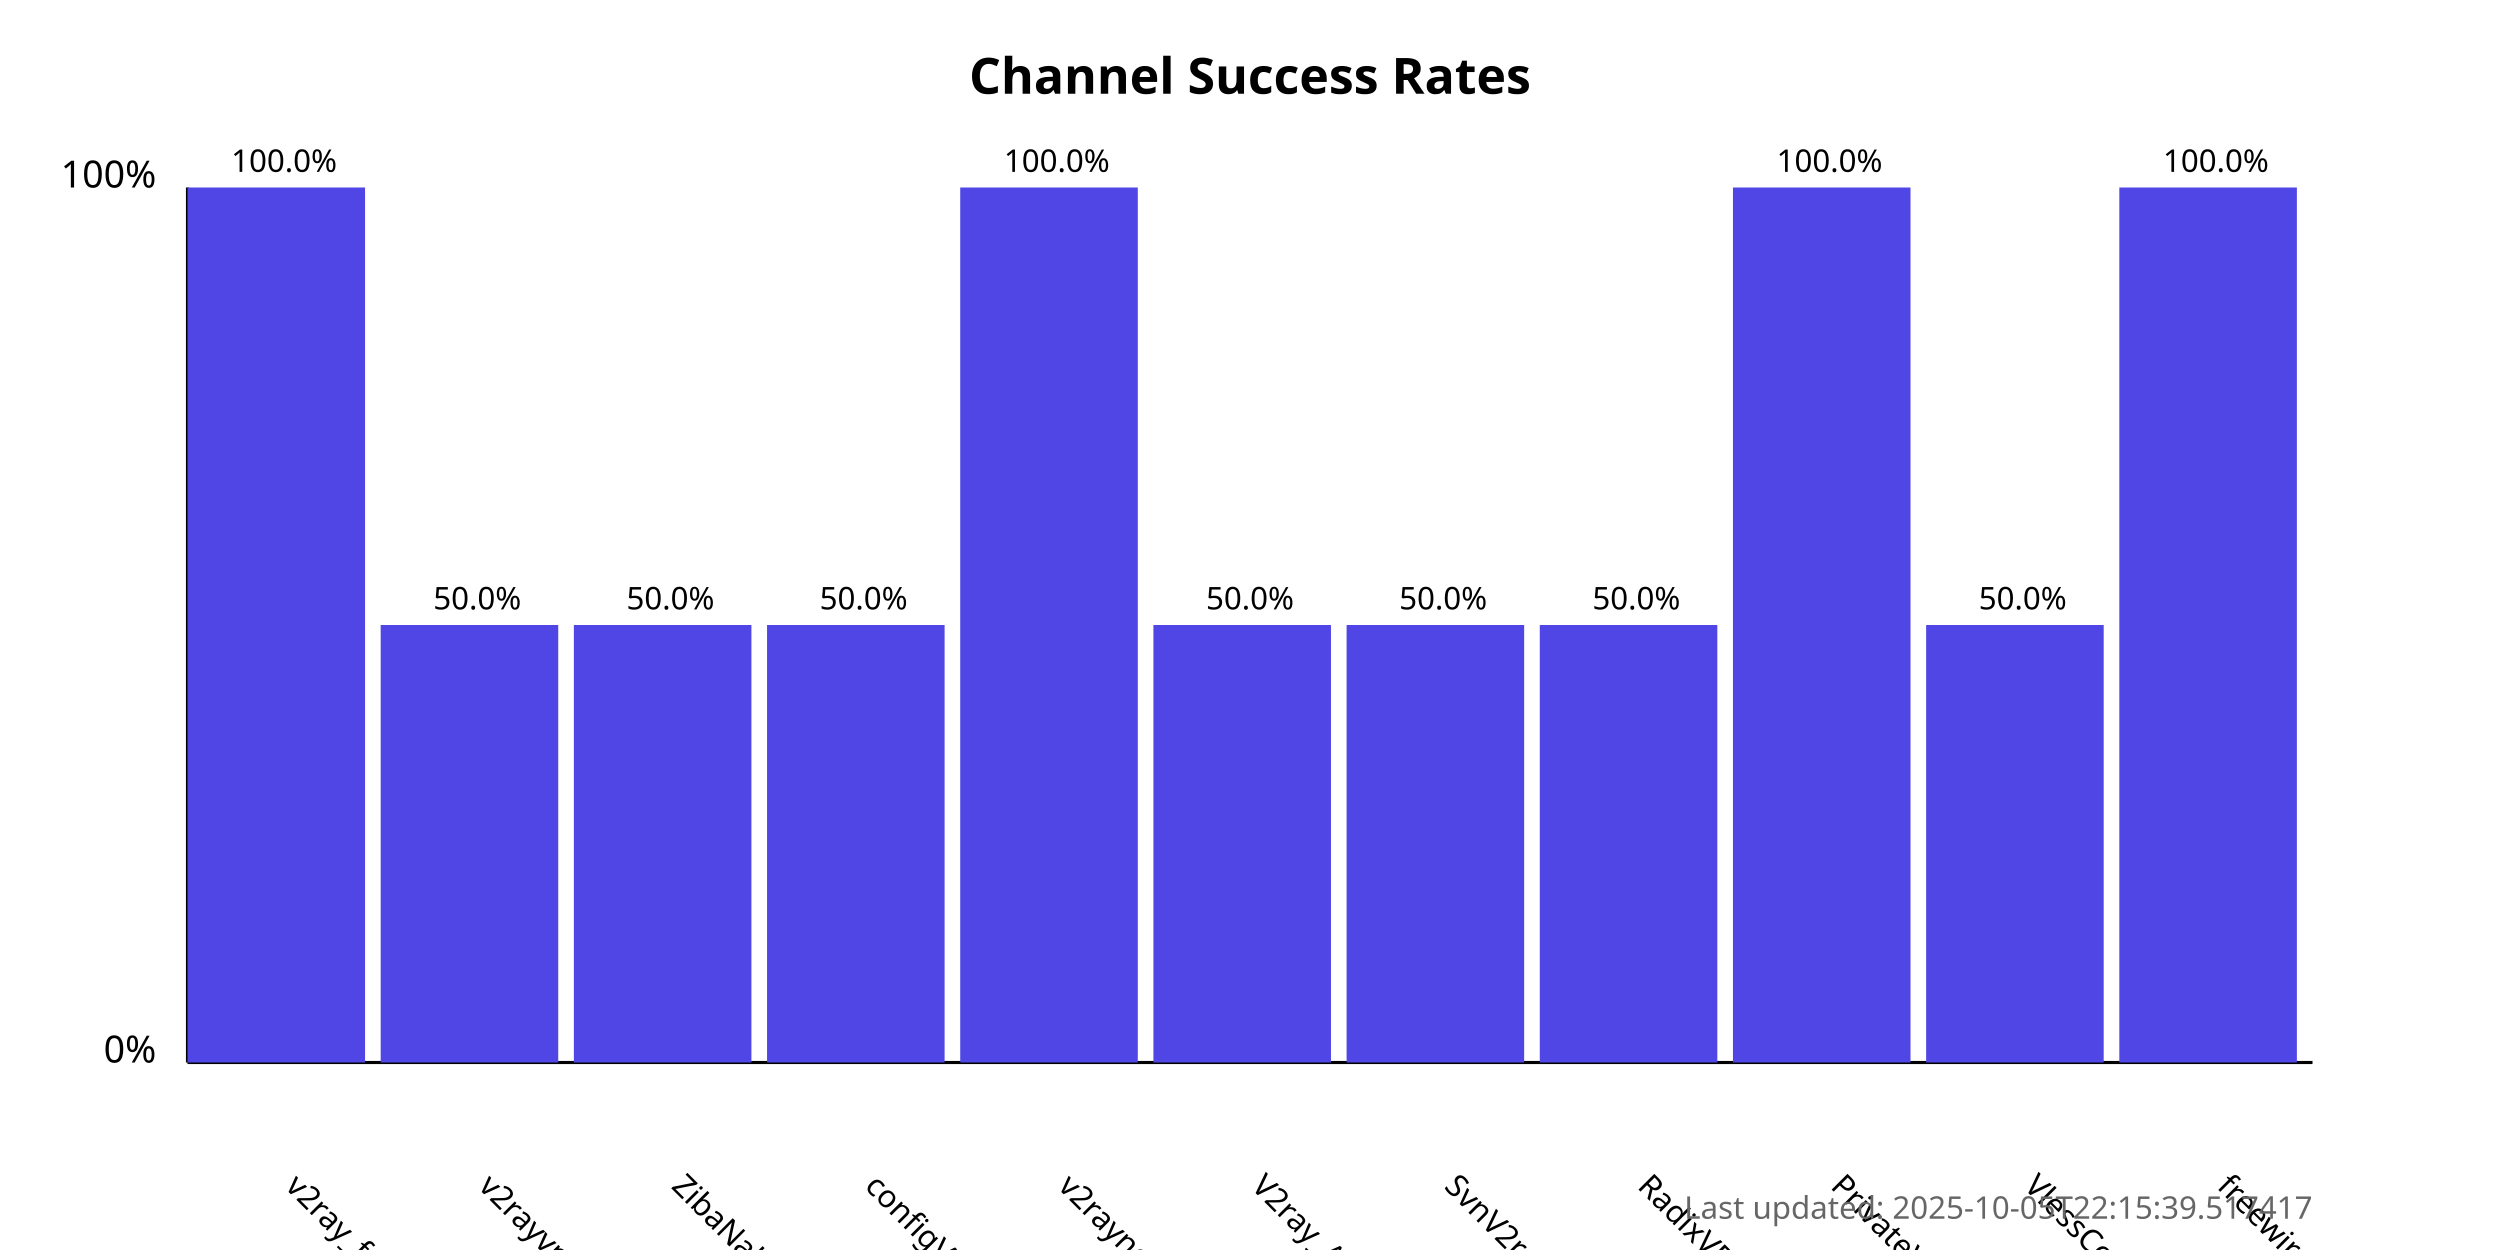
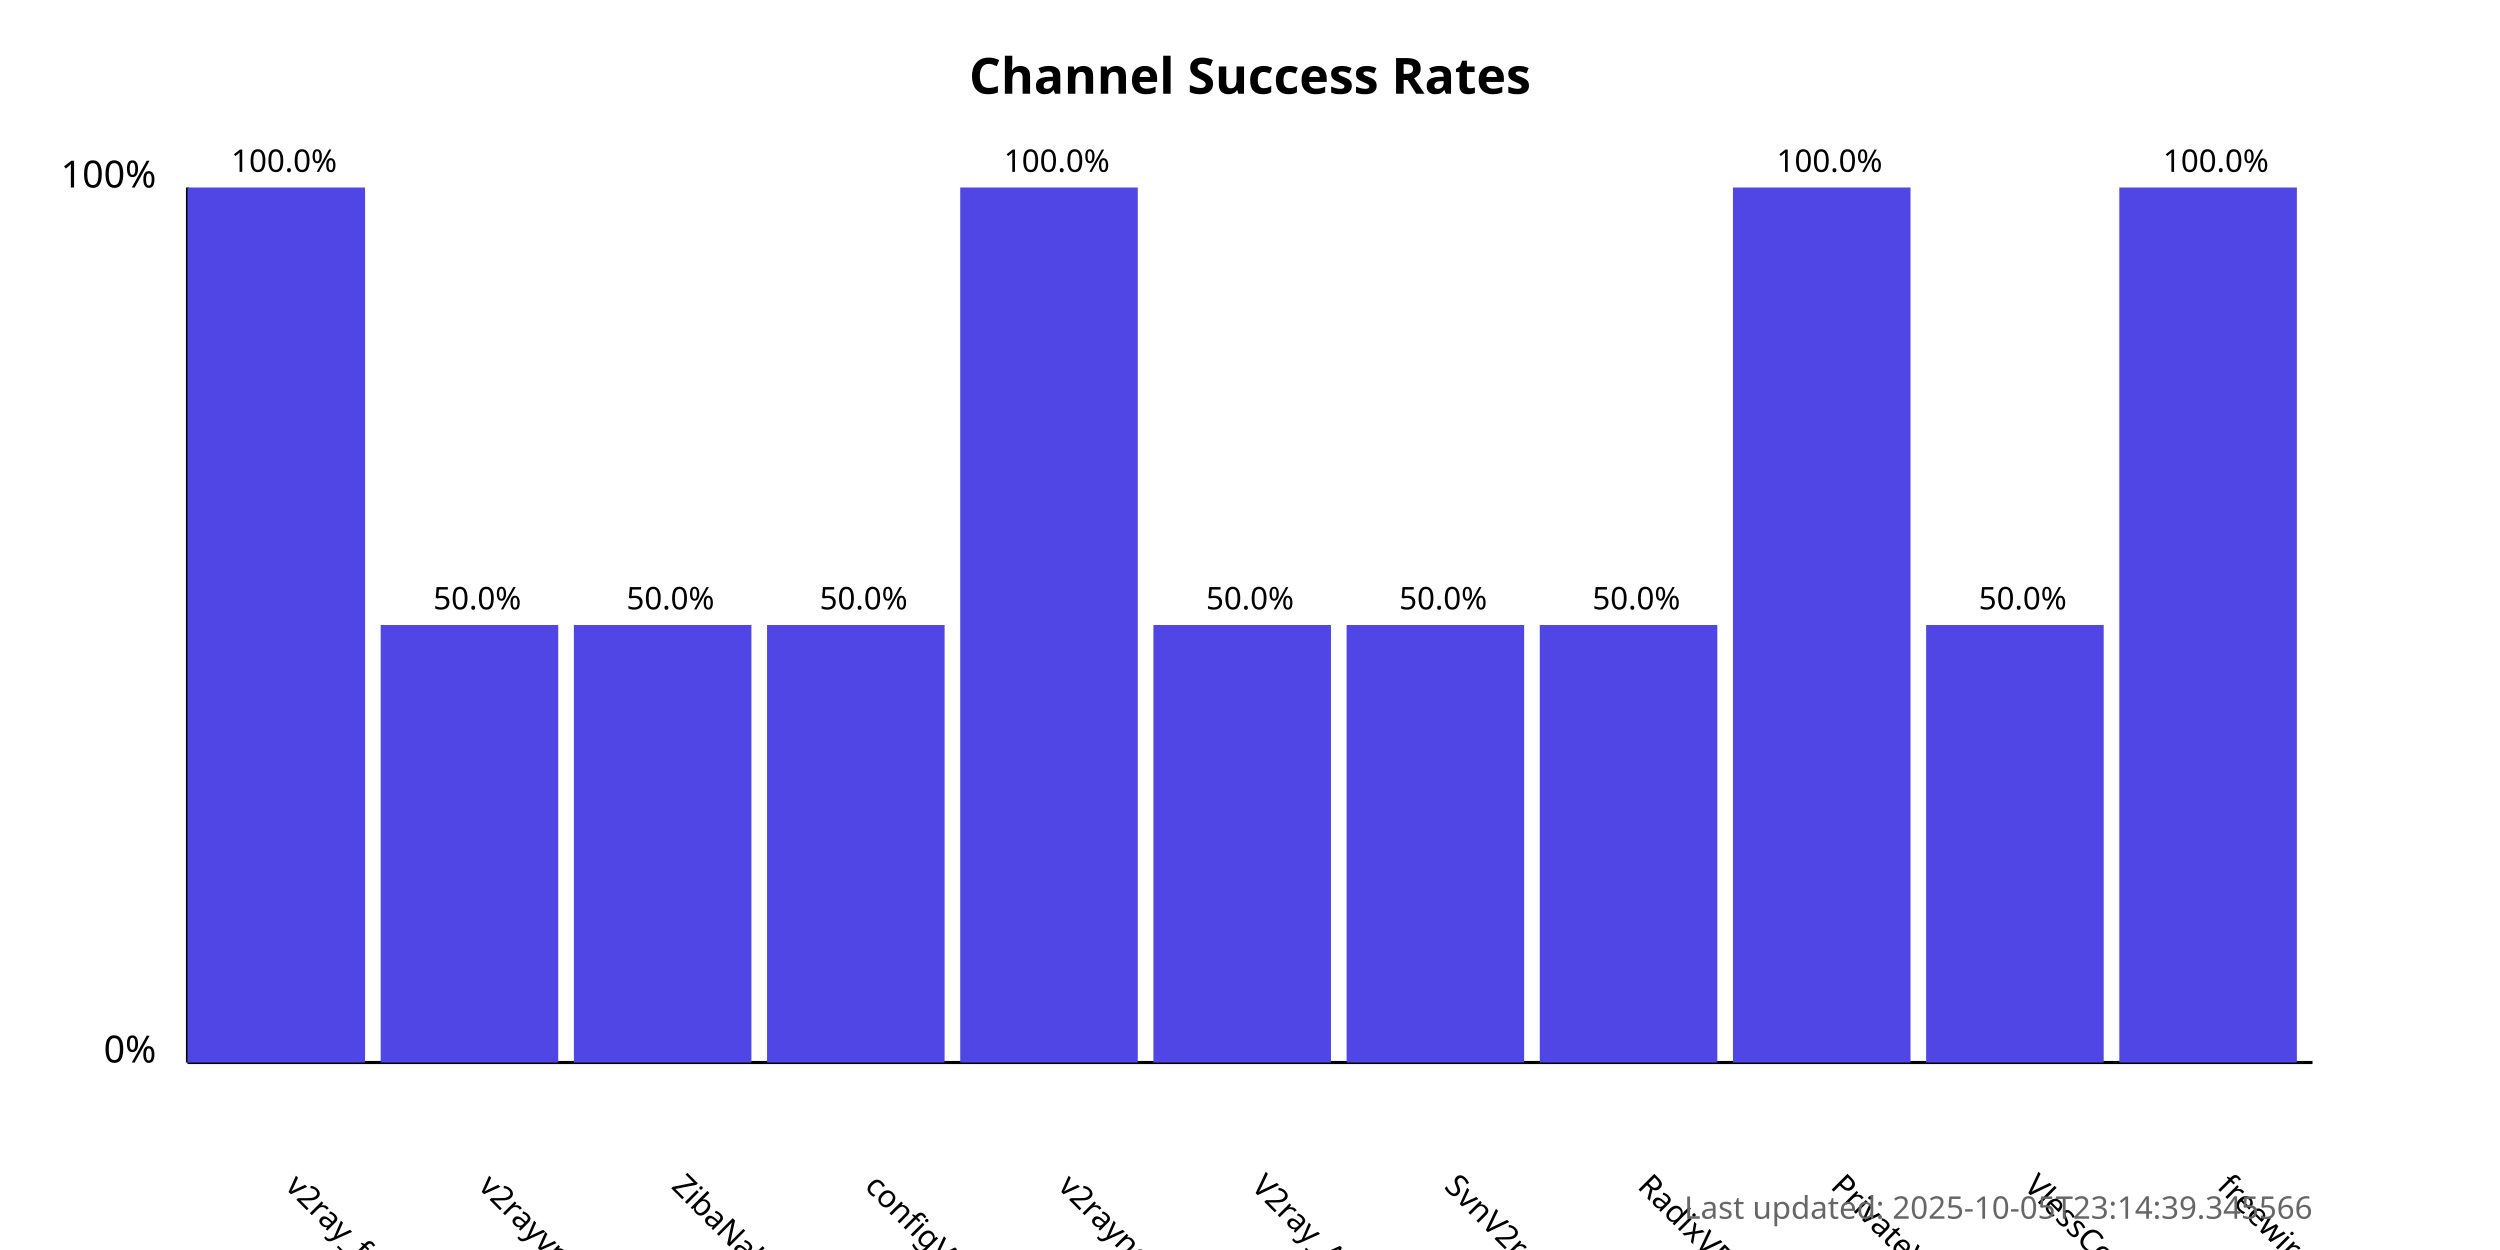
<svg xmlns="http://www.w3.org/2000/svg" width="800" height="400">
  <style>
            .chart-title { font: bold 16px sans-serif; }
            .axis-label { font: 12px sans-serif; }
            .tick-label { font: 10px sans-serif; }
            .bar { fill: #4f46e5; }
            .bar:hover { fill: #6366f1; }
            .timestamp { font: 10px sans-serif; fill: #666; }
        </style>
  <text x="400.0" y="30" text-anchor="middle" class="chart-title">
            Channel Success Rates
        </text>
  <line x1="60" y1="340" x2="60" y2="60" stroke="black" stroke-width="1" />
  <line x1="60" y1="340" x2="740" y2="340" stroke="black" stroke-width="1" />
  <text x="50" y="340" text-anchor="end" class="axis-label">0%</text>
  <text x="50" y="60" text-anchor="end" class="axis-label">100%</text>
  <g>
    <rect x="60" y="60.0" width="56.818" height="280.0" class="bar" />
    <text x="90.909" y="380" transform="rotate(45, 90.90909, 380)" text-anchor="start" class="tick-label">
                v2ray_free_conf
            </text>
    <text x="90.909" y="55.0" text-anchor="middle" class="tick-label">
                100.0%
            </text>
  </g>
  <g>
    <rect x="121.818" y="200.0" width="56.818" height="140.0" class="bar" />
    <text x="152.727" y="380" transform="rotate(45, 152.7273, 380)" text-anchor="start" class="tick-label">
                v2rayvpno
            </text>
    <text x="152.727" y="195.0" text-anchor="middle" class="tick-label">
                50.0%
            </text>
  </g>
  <g>
    <rect x="183.636" y="200.0" width="56.818" height="140.0" class="bar" />
    <text x="214.545" y="380" transform="rotate(45, 214.5455, 380)" text-anchor="start" class="tick-label">
                ZibaNabz
            </text>
    <text x="214.545" y="195.0" text-anchor="middle" class="tick-label">
                50.0%
            </text>
  </g>
  <g>
    <rect x="245.455" y="200.0" width="56.818" height="140.0" class="bar" />
    <text x="276.364" y="380" transform="rotate(45, 276.3636, 380)" text-anchor="start" class="tick-label">
                configV2rayForFree
            </text>
    <text x="276.364" y="195.0" text-anchor="middle" class="tick-label">
                50.0%
            </text>
  </g>
  <g>
    <rect x="307.273" y="60.0" width="56.818" height="280.0" class="bar" />
    <text x="338.182" y="380" transform="rotate(45, 338.1818, 380)" text-anchor="start" class="tick-label">
                v2rayngvpn
            </text>
    <text x="338.182" y="55.0" text-anchor="middle" class="tick-label">
                100.0%
            </text>
  </g>
  <g>
    <rect x="369.091" y="200.0" width="56.818" height="140.0" class="bar" />
    <text x="400.0" y="380" transform="rotate(45, 400.0, 380)" text-anchor="start" class="tick-label">
                V2ray_Alpha
            </text>
    <text x="400.0" y="195.0" text-anchor="middle" class="tick-label">
                50.0%
            </text>
  </g>
  <g>
    <rect x="430.909" y="200.0" width="56.818" height="140.0" class="bar" />
    <text x="461.818" y="380" transform="rotate(45, 461.8182, 380)" text-anchor="start" class="tick-label">
                SvnV2ray
            </text>
    <text x="461.818" y="195.0" text-anchor="middle" class="tick-label">
                50.0%
            </text>
  </g>
  <g>
    <rect x="492.727" y="200.0" width="56.818" height="140.0" class="bar" />
    <text x="523.636" y="380" transform="rotate(45, 523.6364, 380)" text-anchor="start" class="tick-label">
                RadixVPN
            </text>
    <text x="523.636" y="195.0" text-anchor="middle" class="tick-label">
                50.0%
            </text>
  </g>
  <g>
    <rect x="554.545" y="60.0" width="56.818" height="280.0" class="bar" />
    <text x="585.455" y="380" transform="rotate(45, 585.4545, 380)" text-anchor="start" class="tick-label">
                PrivateVPNs
            </text>
    <text x="585.455" y="55.0" text-anchor="middle" class="tick-label">
                100.0%
            </text>
  </g>
  <g>
    <rect x="616.364" y="200.0" width="56.818" height="140.0" class="bar" />
    <text x="647.273" y="380" transform="rotate(45, 647.2727, 380)" text-anchor="start" class="tick-label">
                VlessConfig
            </text>
    <text x="647.273" y="195.0" text-anchor="middle" class="tick-label">
                50.0%
            </text>
  </g>
  <g>
    <rect x="678.182" y="60.0" width="56.818" height="280.0" class="bar" />
    <text x="709.091" y="380" transform="rotate(45, 709.0909, 380)" text-anchor="start" class="tick-label">
                freewireguard
            </text>
    <text x="709.091" y="55.0" text-anchor="middle" class="tick-label">
                100.0%
            </text>
  </g>
  <text x="740" y="390" text-anchor="end" class="timestamp">
-             Last updated: 2025-10-05T22:15:39.517417
+             Last updated: 2025-10-05T23:14:39.345566
        </text>
</svg>
